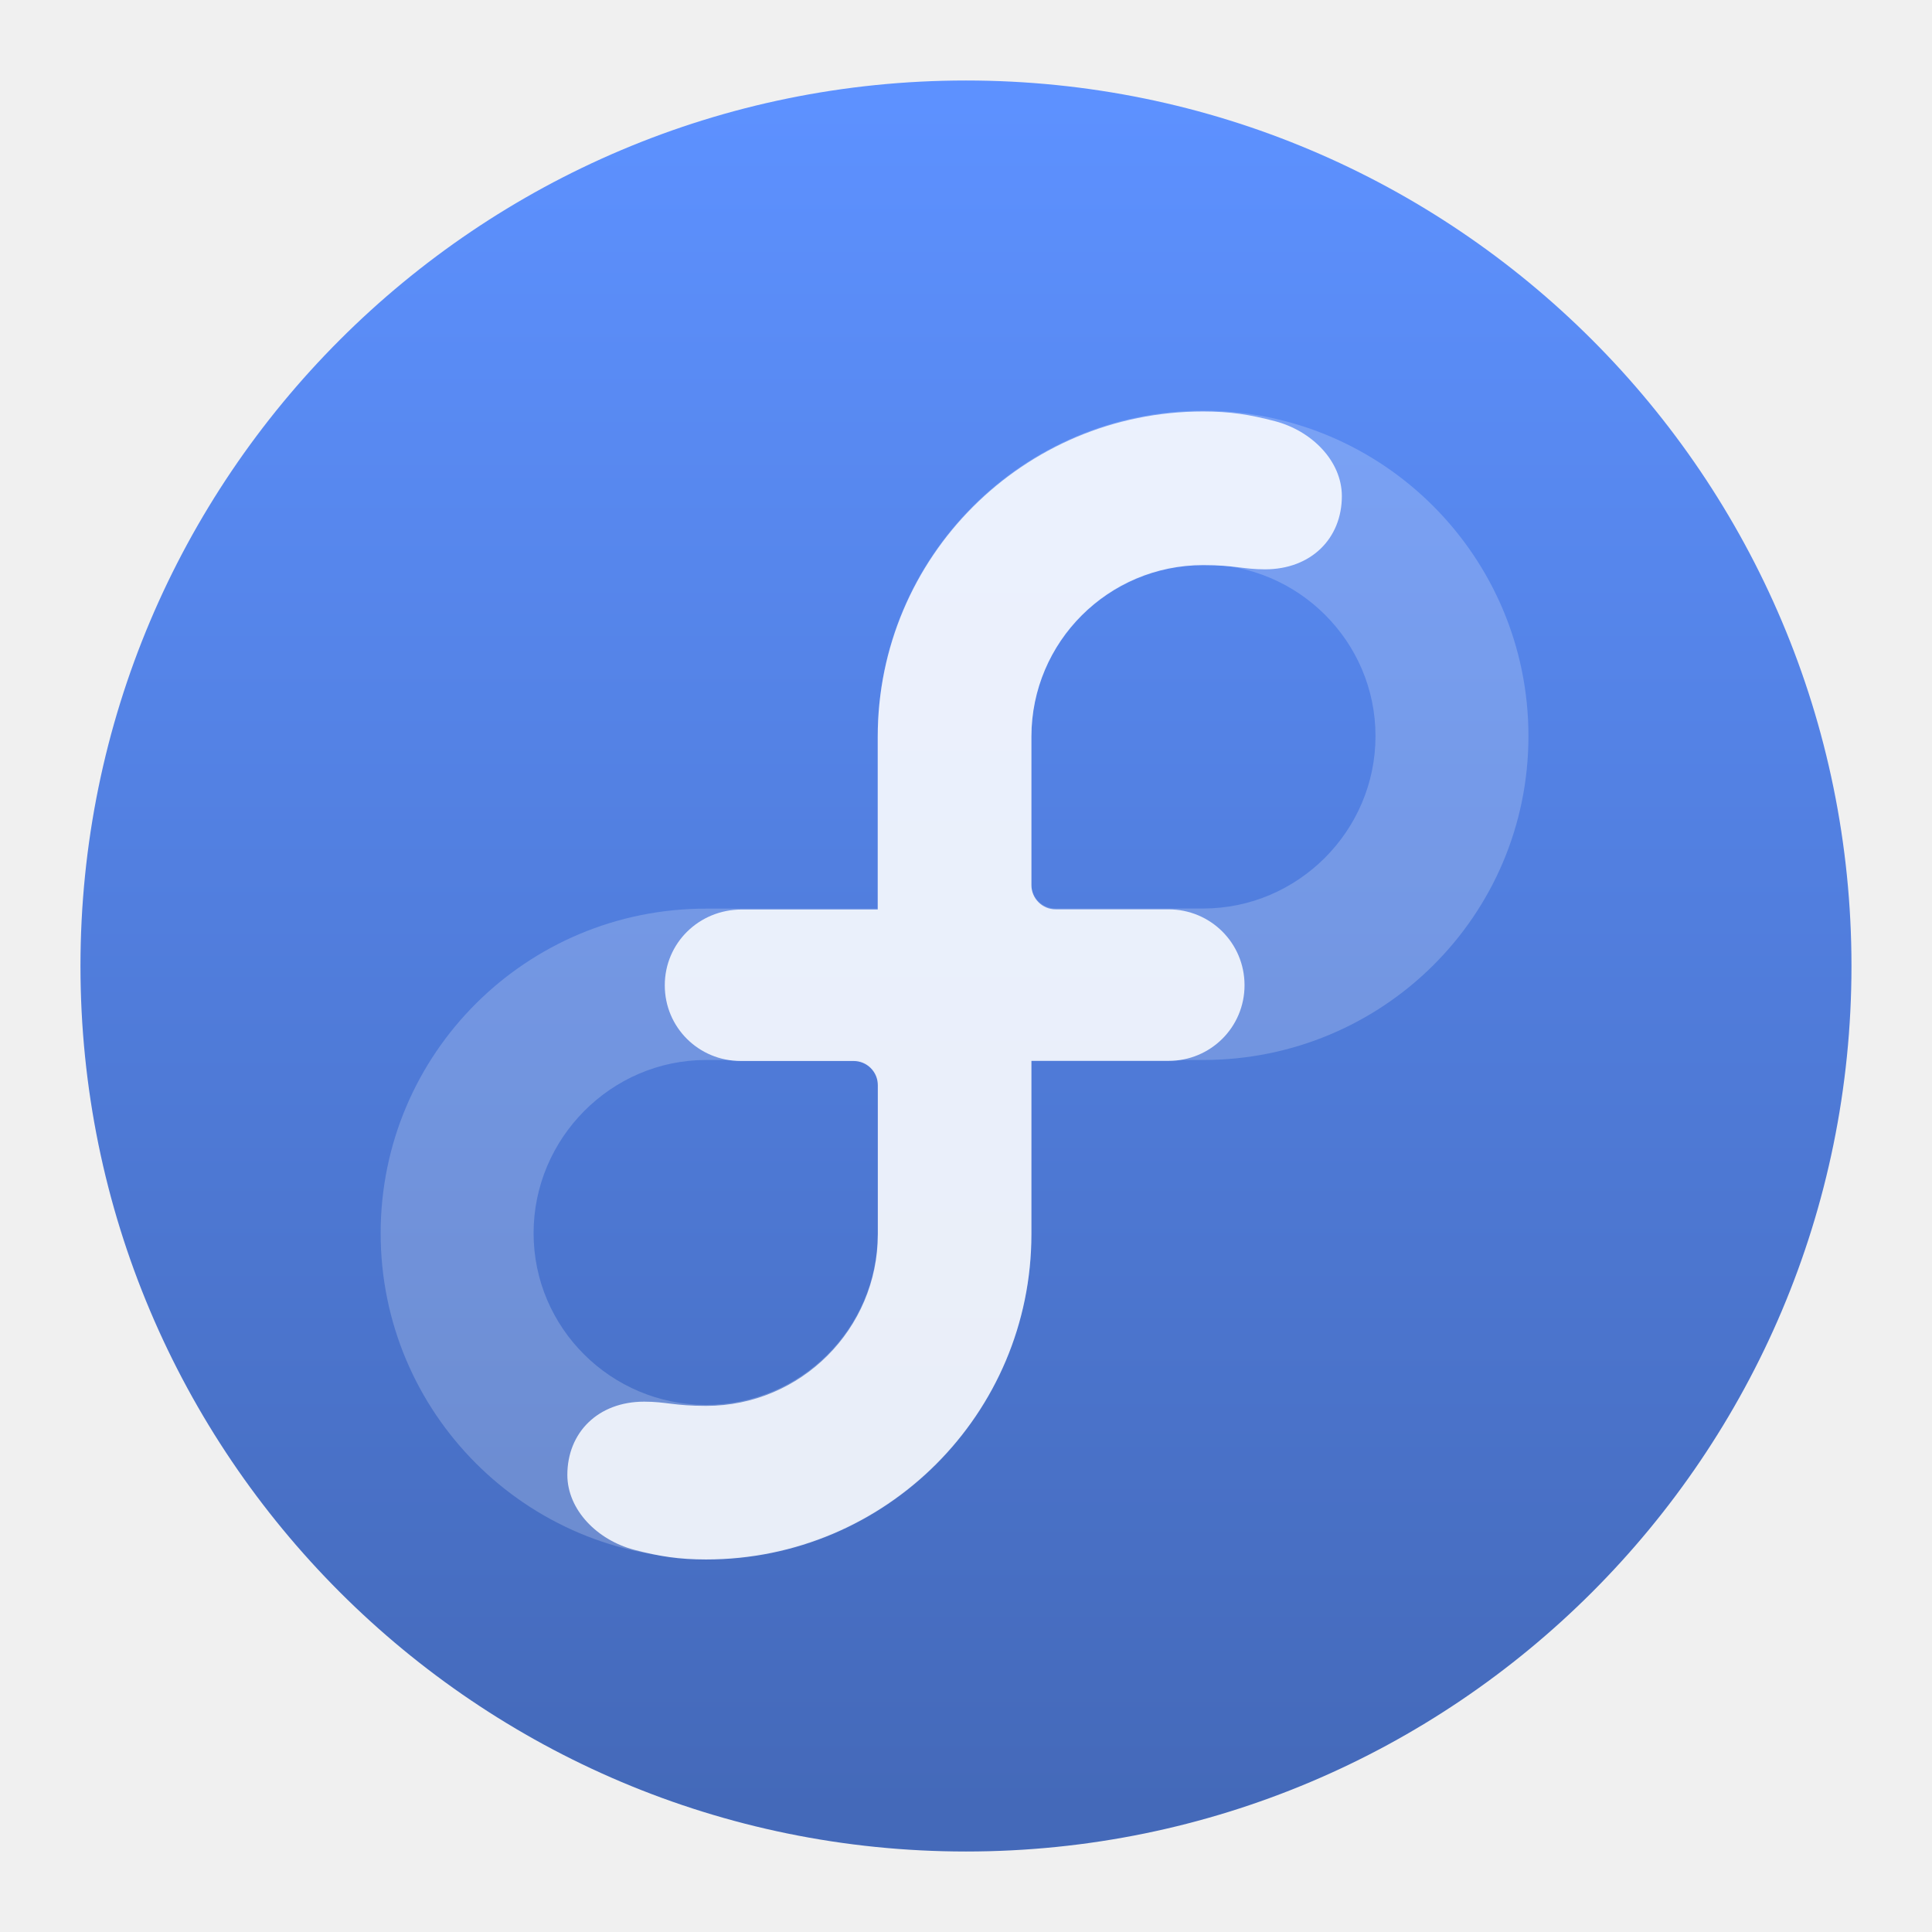
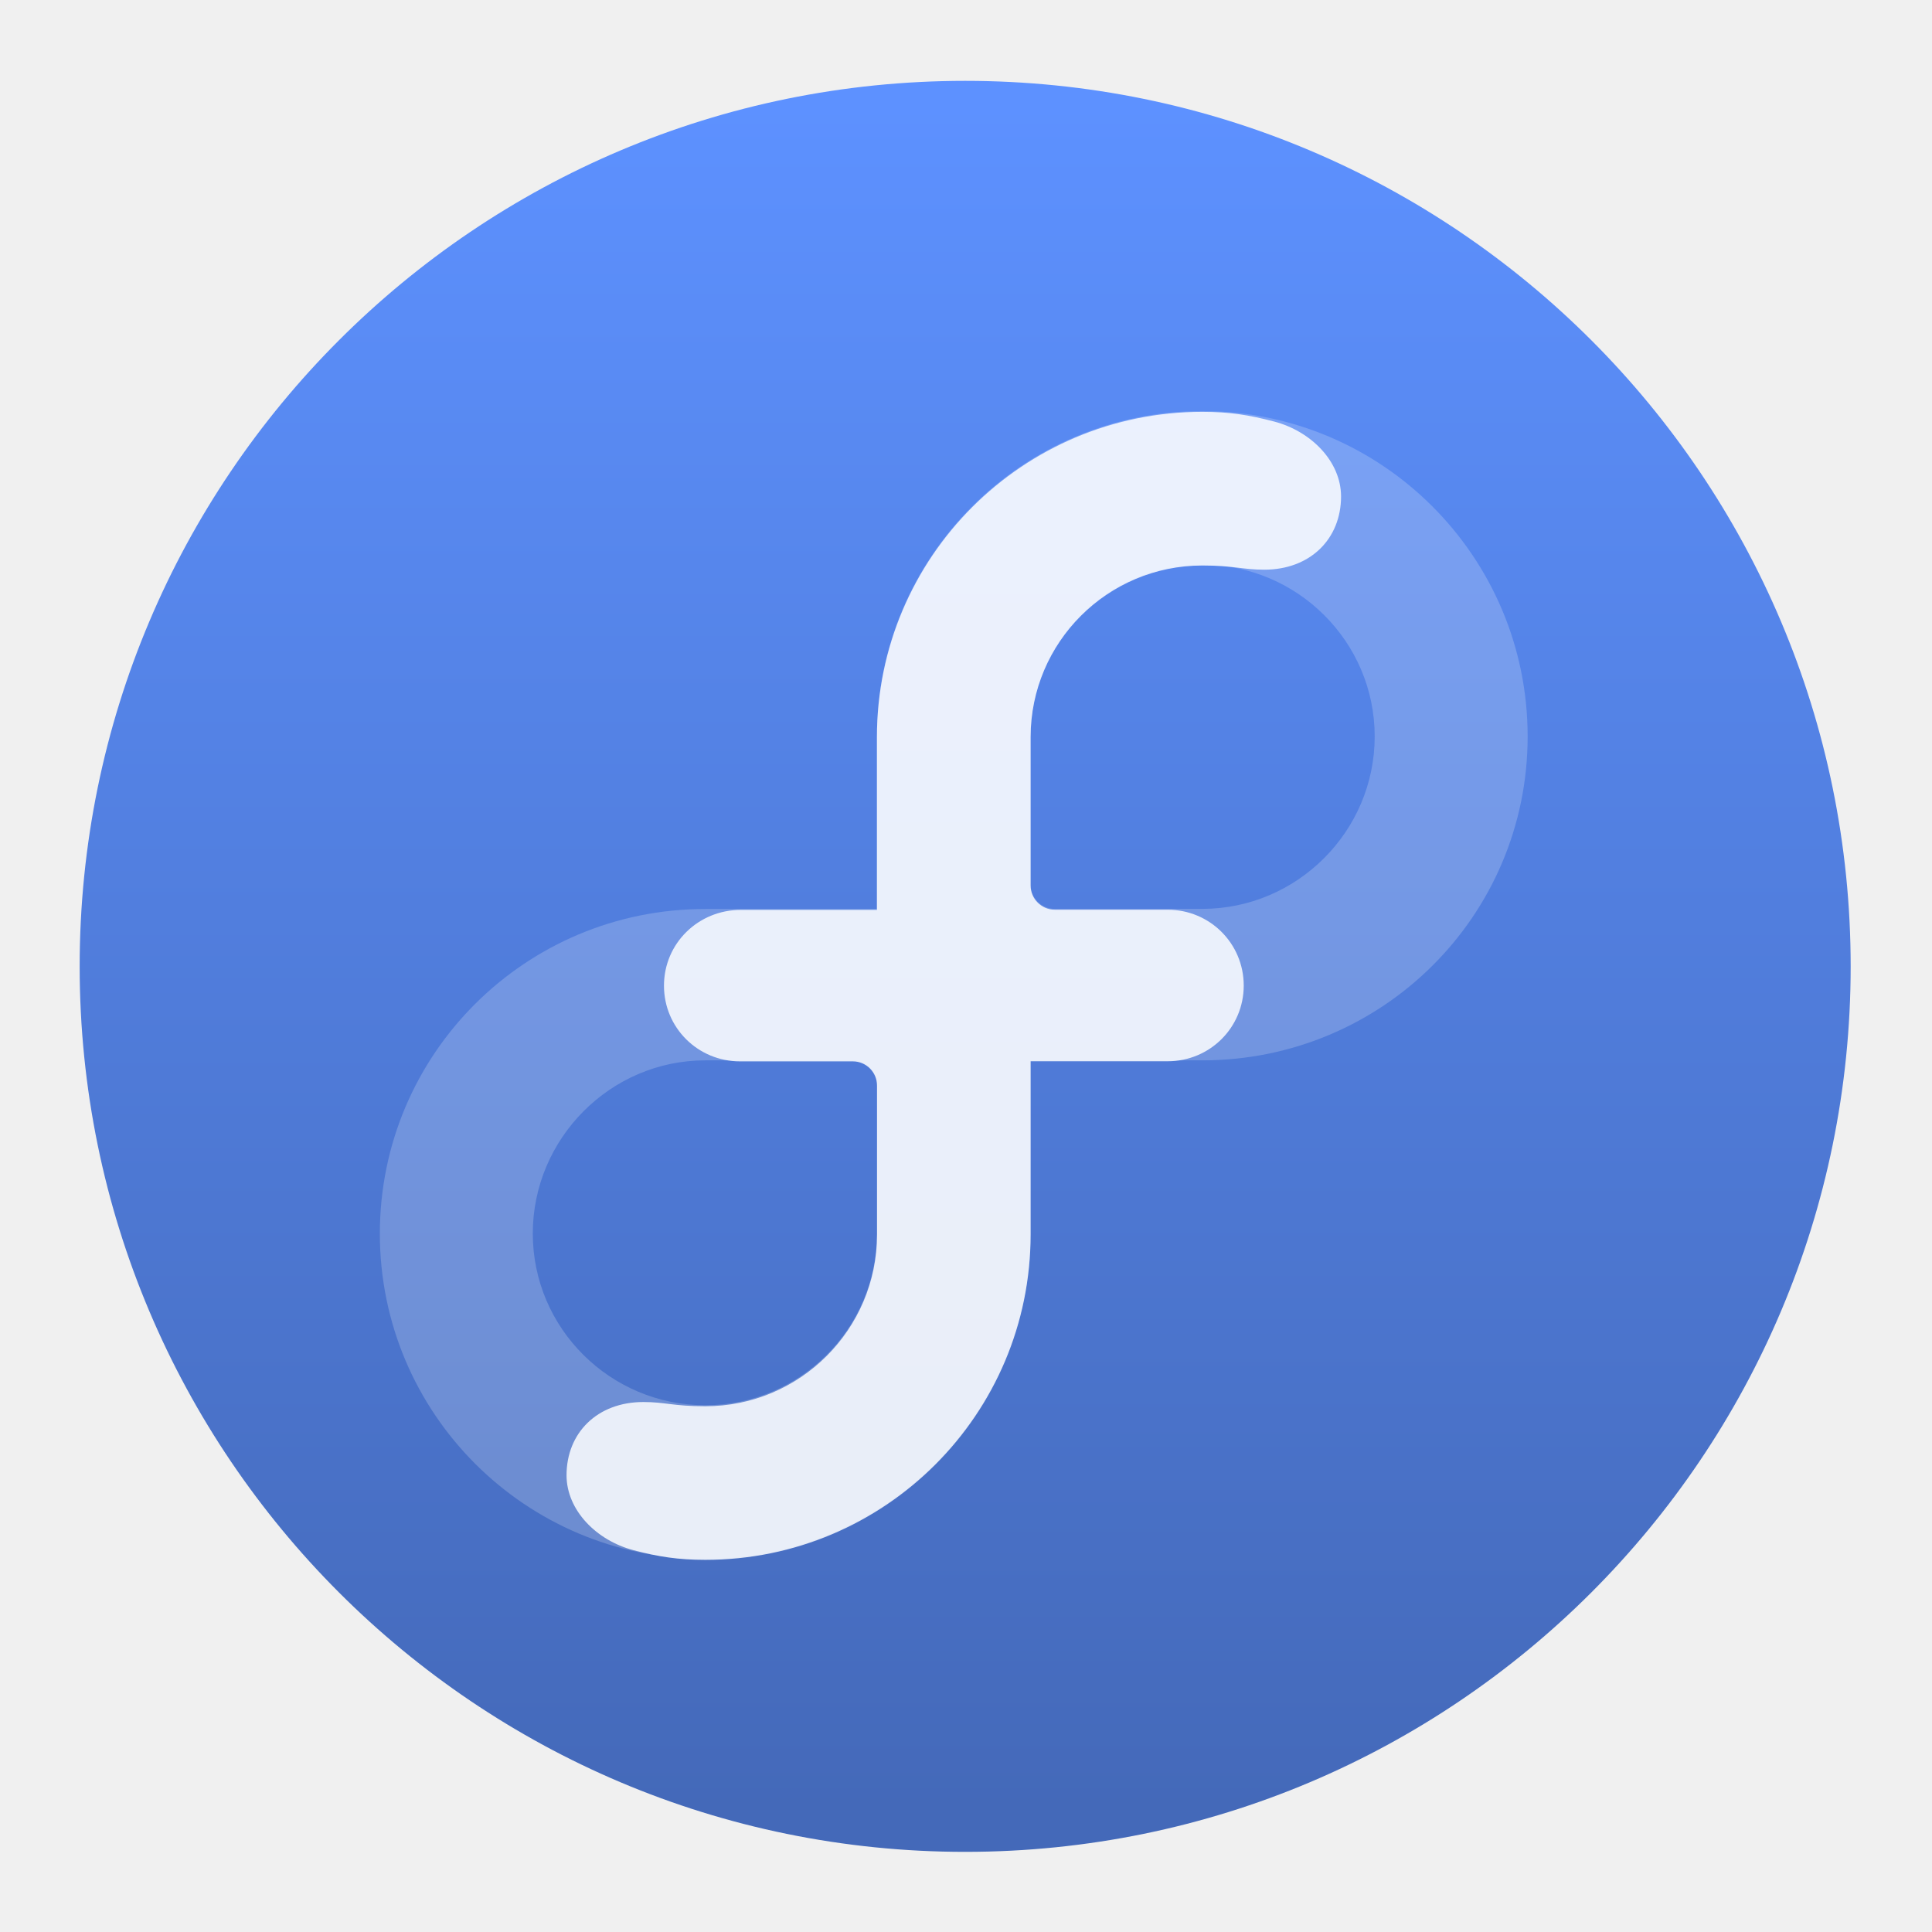
<svg xmlns="http://www.w3.org/2000/svg" height="48" width="48">
  <linearGradient id="a" gradientUnits="userSpaceOnUse" x1="399.571" x2="399.571" y1="545.798" y2="517.798">
    <stop offset="0" stop-color="#3889e9" />
    <stop offset="1" stop-color="#5ea5fb" />
  </linearGradient>
  <linearGradient id="b" gradientUnits="userSpaceOnUse" x1="399.994" x2="399.994" y1="545.139" y2="518.139">
    <stop offset="0" stop-color="#4469b9" />
    <stop offset="1" stop-color="#5d91ff" />
  </linearGradient>
-   <g stroke-width="1.3" transform="matrix(1.571433 0 0 1.571433 -605.4712 -811.6849)">
-     <circle cx="400.571" cy="531.798" fill="url(#b)" r="14" />
-     <circle cx="400.571" cy="531.798" fill="url(#a)" r="0" />
-   </g>
-   <g stroke-width="1.3" transform="matrix(1.400068 0 0 1.400068 -592.0695 -719.6043)">
-     <path d="m444.236 521.266c-3.189 0-5.774 2.585-5.774 5.774v3.062h-3.047c-3.189 0-5.774 2.572-5.774 5.761 0 3.189 2.585 5.774 5.774 5.774 3.188 0 5.773-2.585 5.773-5.774v-3.075h3.048c3.188 0 5.773-2.56 5.773-5.748 0-3.189-2.585-5.774-5.773-5.774zm-5.774 14.6c-.002 1.68-1.366 3.042-3.047 3.042-1.683 0-3.06-1.364-3.06-3.047 0-1.684 1.377-3.073 3.06-3.073h2.617c.238 0 .43.192.43.43 0 0-0.0 0-0 0v2.647h-0zm5.773-5.766h-2.617c-.238 0-.43-.192-.43-.43v-2.635c.003-1.681 1.366-3.043 3.047-3.043 1.683 0 3.06 1.364 3.06 3.048 0 1.683-1.377 3.06-3.06 3.06z" fill="#fff" opacity=".2" />
-     <path d="m438.462 530.116v-3.062c0-3.189 2.585-5.774 5.774-5.774.484 0 .827.055 1.275.172.653.171 1.186.706 1.187 1.329 0.0.753-.546 1.3-1.363 1.3-.389 0-.53-.074-1.099-.074-1.681 0-3.045 1.362-3.047 3.043v2.635c0 .238.192.43.43.43h2.003c.746 0 1.348.597 1.349 1.345 0 .748-.603 1.344-1.349 1.344h-2.433v3.075c0 3.188-2.585 5.773-5.773 5.773-.484 0-.828-.055-1.275-.172-.653-.171-1.186-.706-1.187-1.329 0-.753.546-1.3 1.363-1.3.389 0 .53.075 1.099.075 1.681 0 3.045-1.362 3.048-3.042v-2.648c0-.237-.193-.43-.43-.43h-2.002c-.746 0-1.349-.595-1.349-1.343-0-.752.609-1.345 1.363-1.345h2.418v-0z" fill="#fff" fill-opacity=".85" />
+   <g stroke-width="1.3">
+     <g stroke-width="1.3" transform="matrix(1.571433 0 0 1.571433 -605.4912 -811.676)">
+       <circle cx="400.571" cy="531.798" fill="url(#b)" r="14" />
+       <circle cx="400.571" cy="531.798" fill="url(#a)" r="0" />
+     </g>
+     <g fill="#fff" transform="matrix(1.400068 0 0 1.400068 -592.0895 -719.5953)">
+       <path d="m444.236 521.266c-3.189 0-5.774 2.585-5.774 5.774v3.062h-3.047c-3.189 0-5.774 2.572-5.774 5.761 0 3.189 2.585 5.774 5.774 5.774 3.188 0 5.773-2.585 5.773-5.774v-3.075h3.048c3.188 0 5.773-2.56 5.773-5.748 0-3.189-2.585-5.774-5.773-5.774zm-5.774 14.6c-.002 1.68-1.366 3.042-3.047 3.042-1.683 0-3.06-1.364-3.06-3.047 0-1.684 1.377-3.073 3.06-3.073h2.617c.238 0 .43.192.43.43 0 0-0.0 0-0 0v2.647h-0zm5.773-5.766h-2.617c-.238 0-.43-.192-.43-.43v-2.635c.003-1.681 1.366-3.043 3.047-3.043 1.683 0 3.06 1.364 3.06 3.048 0 1.683-1.377 3.06-3.06 3.06z" opacity=".2" />
+       <path d="m438.462 530.116v-3.062c0-3.189 2.585-5.774 5.774-5.774.484 0 .827.055 1.275.172.653.171 1.186.706 1.187 1.329 0.0.753-.546 1.3-1.363 1.3-.389 0-.53-.074-1.099-.074-1.681 0-3.045 1.362-3.047 3.043v2.635c0 .238.192.43.43.43h2.003c.746 0 1.348.597 1.349 1.345 0 .748-.603 1.344-1.349 1.344h-2.433v3.075c0 3.188-2.585 5.773-5.773 5.773-.484 0-.828-.055-1.275-.172-.653-.171-1.186-.706-1.187-1.329 0-.753.546-1.3 1.363-1.3.389 0 .53.075 1.099.075 1.681 0 3.045-1.362 3.048-3.042v-2.648c0-.237-.193-.43-.43-.43h-2.002c-.746 0-1.349-.595-1.349-1.343-0-.752.609-1.345 1.363-1.345h2.418v-0z" fill-opacity=".85" />
+     </g>
  </g>
</svg>
